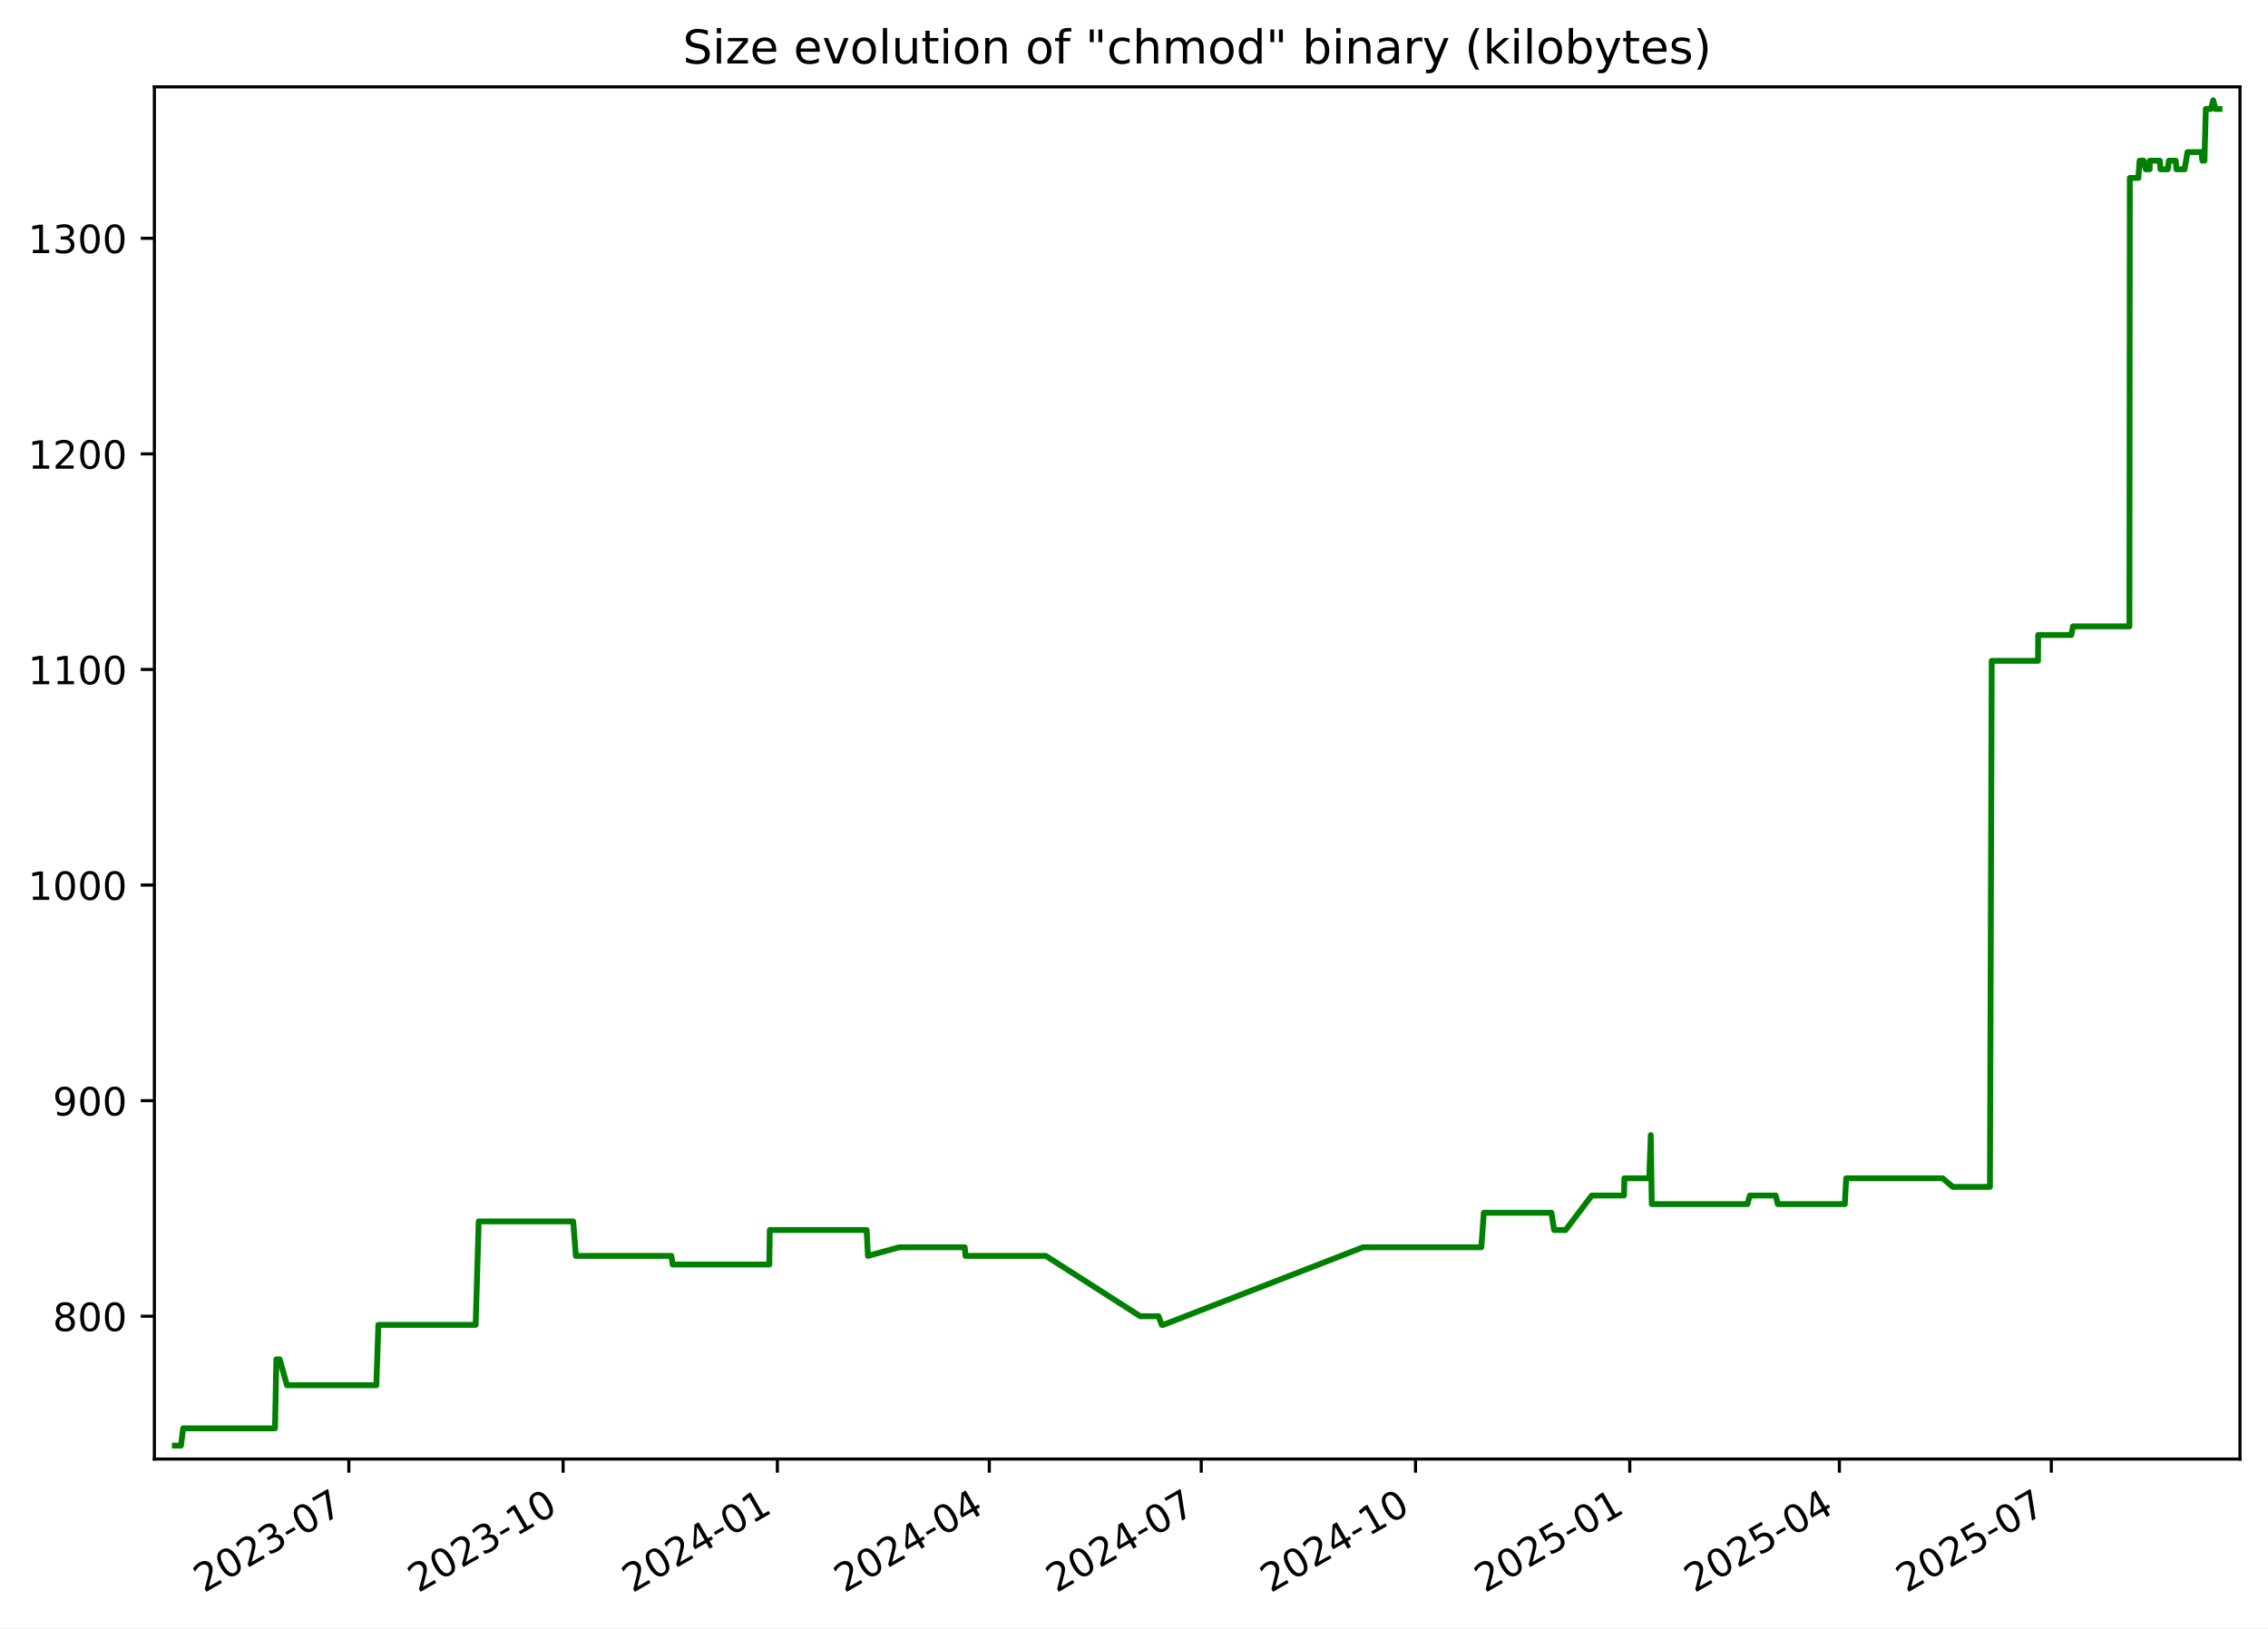
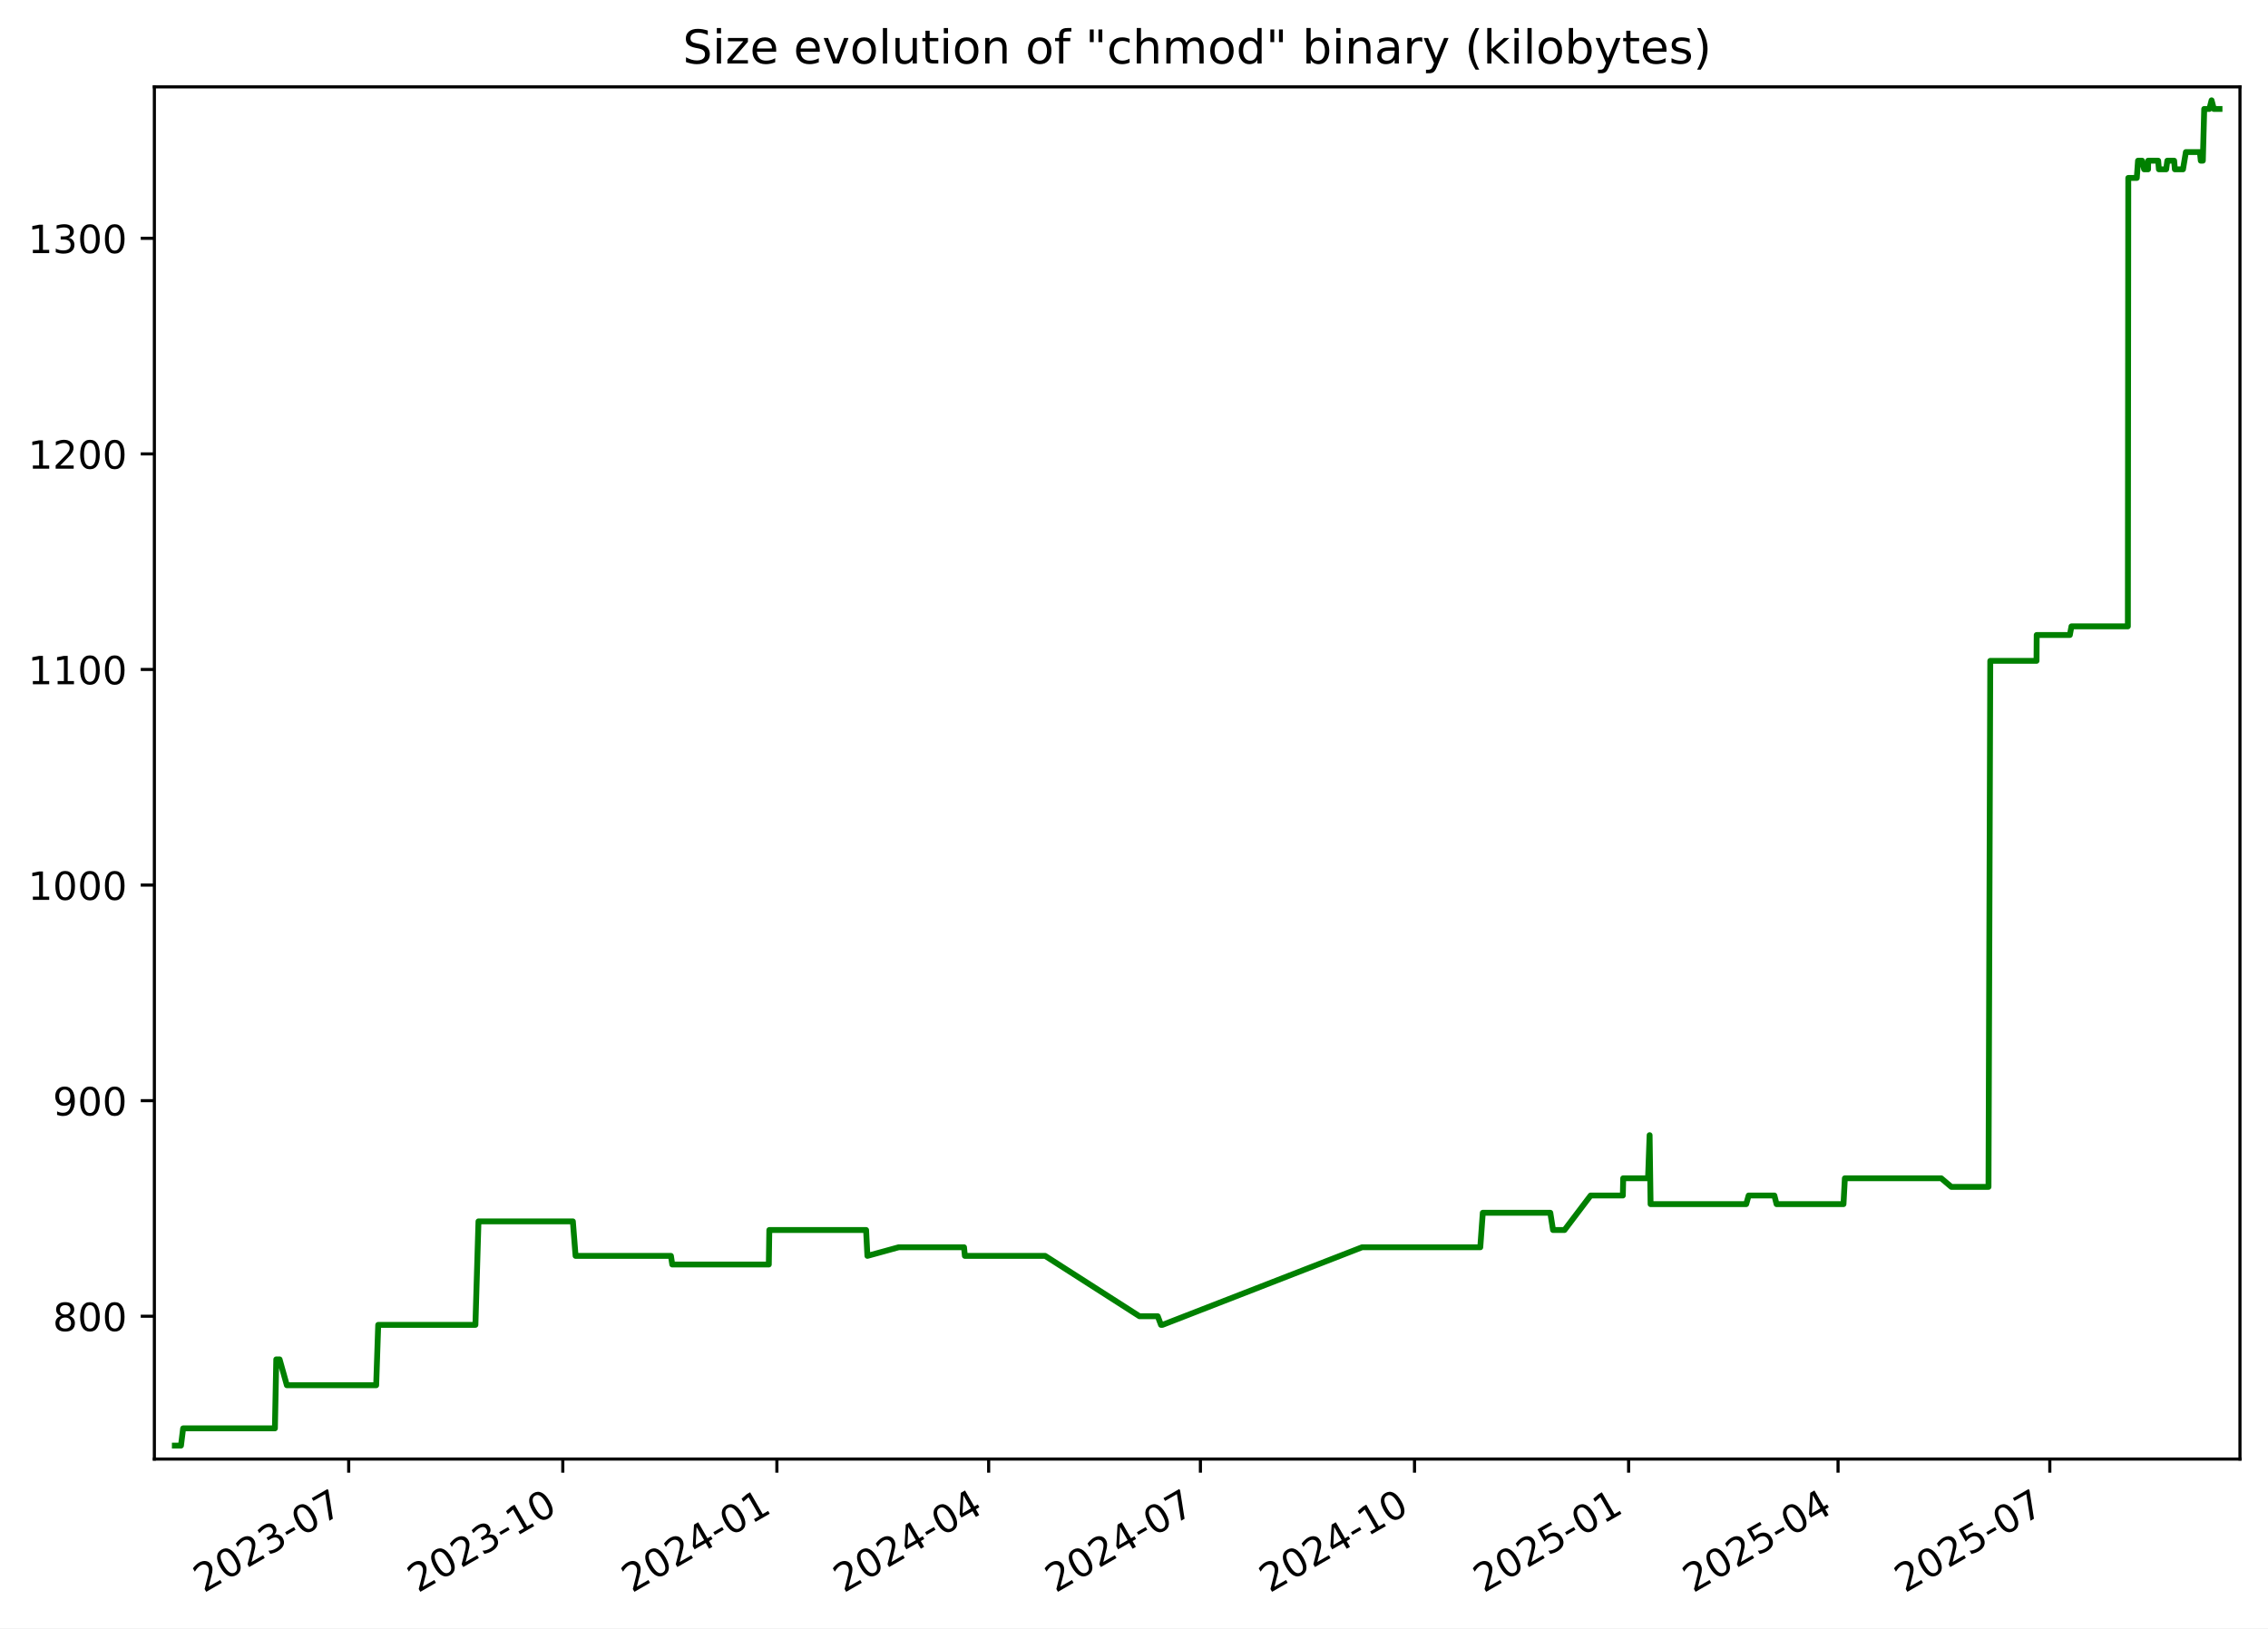
<svg xmlns="http://www.w3.org/2000/svg" xmlns:xlink="http://www.w3.org/1999/xlink" width="582.53pt" height="418.303pt" viewBox="0 0 582.53 418.303" version="1.1">
  <defs>
    <style type="text/css">*{stroke-linejoin: round; stroke-linecap: butt}</style>
  </defs>
  <g id="figure_1">
    <g id="patch_1">
      <path d="M -0 418.303  L 582.53 418.303  L 582.53 0  L -0 0  z " style="fill: #ffffff" />
    </g>
    <g id="axes_1">
      <g id="patch_2">
        <path d="M 39.65 374.83  L 575.33 374.83  L 575.33 22.318  L 39.65 22.318  z " style="fill: #ffffff" />
      </g>
      <g id="matplotlib.axis_1">
        <g id="xtick_1">
          <g id="line2d_1">
            <defs>
-               <path id="me7b1a385a6" d="M 0 0  L 0 3.5  " style="stroke: #000000; stroke-width: 0.8" />
+               <path id="mc420dd2755" d="M 0 0  L 0 3.5  " style="stroke: #000000; stroke-width: 0.8" />
            </defs>
            <g>
-               <use xlink:href="#me7b1a385a6" x="89.599" y="374.83" style="stroke: #000000; stroke-width: 0.8" />
+               <use xlink:href="#mc420dd2755" x="89.563" y="374.83" style="stroke: #000000; stroke-width: 0.8" />
            </g>
          </g>
          <g id="text_1">
-             <g transform="translate(52.37389 409.302) rotate(-30) scale(0.1 -0.1)">
+             <g transform="translate(52.33837 409.302) rotate(-30) scale(0.1 -0.1)">
              <defs>
                <path id="DejaVuSans-32" d="M 1228 531  L 3431 531  L 3431 0  L 469 0  L 469 531  Q 828 903 1448 1529  Q 2069 2156 2228 2338  Q 2531 2678 2651 2914  Q 2772 3150 2772 3378  Q 2772 3750 2511 3984  Q 2250 4219 1831 4219  Q 1534 4219 1204 4116  Q 875 4013 500 3803  L 500 4441  Q 881 4594 1212 4672  Q 1544 4750 1819 4750  Q 2544 4750 2975 4387  Q 3406 4025 3406 3419  Q 3406 3131 3298 2873  Q 3191 2616 2906 2266  Q 2828 2175 2409 1742  Q 1991 1309 1228 531  z " transform="scale(0.015625)" />
                <path id="DejaVuSans-30" d="M 2034 4250  Q 1547 4250 1301 3770  Q 1056 3291 1056 2328  Q 1056 1369 1301 889  Q 1547 409 2034 409  Q 2525 409 2770 889  Q 3016 1369 3016 2328  Q 3016 3291 2770 3770  Q 2525 4250 2034 4250  z M 2034 4750  Q 2819 4750 3233 4129  Q 3647 3509 3647 2328  Q 3647 1150 3233 529  Q 2819 -91 2034 -91  Q 1250 -91 836 529  Q 422 1150 422 2328  Q 422 3509 836 4129  Q 1250 4750 2034 4750  z " transform="scale(0.015625)" />
                <path id="DejaVuSans-33" d="M 2597 2516  Q 3050 2419 3304 2112  Q 3559 1806 3559 1356  Q 3559 666 3084 287  Q 2609 -91 1734 -91  Q 1441 -91 1130 -33  Q 819 25 488 141  L 488 750  Q 750 597 1062 519  Q 1375 441 1716 441  Q 2309 441 2620 675  Q 2931 909 2931 1356  Q 2931 1769 2642 2001  Q 2353 2234 1838 2234  L 1294 2234  L 1294 2753  L 1863 2753  Q 2328 2753 2575 2939  Q 2822 3125 2822 3475  Q 2822 3834 2567 4026  Q 2313 4219 1838 4219  Q 1578 4219 1281 4162  Q 984 4106 628 3988  L 628 4550  Q 988 4650 1302 4700  Q 1616 4750 1894 4750  Q 2613 4750 3031 4423  Q 3450 4097 3450 3541  Q 3450 3153 3228 2886  Q 3006 2619 2597 2516  z " transform="scale(0.015625)" />
                <path id="DejaVuSans-2d" d="M 313 2009  L 1997 2009  L 1997 1497  L 313 1497  L 313 2009  z " transform="scale(0.015625)" />
                <path id="DejaVuSans-37" d="M 525 4666  L 3525 4666  L 3525 4397  L 1831 0  L 1172 0  L 2766 4134  L 525 4134  L 525 4666  z " transform="scale(0.015625)" />
              </defs>
              <use xlink:href="#DejaVuSans-32" />
              <use xlink:href="#DejaVuSans-30" x="63.623" />
              <use xlink:href="#DejaVuSans-32" x="127.246" />
              <use xlink:href="#DejaVuSans-33" x="190.869" />
              <use xlink:href="#DejaVuSans-2d" x="254.492" />
              <use xlink:href="#DejaVuSans-30" x="290.576" />
              <use xlink:href="#DejaVuSans-37" x="354.199" />
            </g>
          </g>
        </g>
        <g id="xtick_2">
          <g id="line2d_2">
            <g>
-               <use xlink:href="#me7b1a385a6" x="144.632" y="374.83" style="stroke: #000000; stroke-width: 0.8" />
+               <use xlink:href="#mc420dd2755" x="144.553" y="374.83" style="stroke: #000000; stroke-width: 0.8" />
            </g>
          </g>
          <g id="text_2">
-             <g transform="translate(107.4072 409.302) rotate(-30) scale(0.1 -0.1)">
+             <g transform="translate(107.3279 409.302) rotate(-30) scale(0.1 -0.1)">
              <defs>
                <path id="DejaVuSans-31" d="M 794 531  L 1825 531  L 1825 4091  L 703 3866  L 703 4441  L 1819 4666  L 2450 4666  L 2450 531  L 3481 531  L 3481 0  L 794 0  L 794 531  z " transform="scale(0.015625)" />
              </defs>
              <use xlink:href="#DejaVuSans-32" />
              <use xlink:href="#DejaVuSans-30" x="63.623" />
              <use xlink:href="#DejaVuSans-32" x="127.246" />
              <use xlink:href="#DejaVuSans-33" x="190.869" />
              <use xlink:href="#DejaVuSans-2d" x="254.492" />
              <use xlink:href="#DejaVuSans-31" x="290.576" />
              <use xlink:href="#DejaVuSans-30" x="354.199" />
            </g>
          </g>
        </g>
        <g id="xtick_3">
          <g id="line2d_3">
            <g>
-               <use xlink:href="#me7b1a385a6" x="199.665" y="374.83" style="stroke: #000000; stroke-width: 0.8" />
+               <use xlink:href="#mc420dd2755" x="199.542" y="374.83" style="stroke: #000000; stroke-width: 0.8" />
            </g>
          </g>
          <g id="text_3">
-             <g transform="translate(162.4404 409.302) rotate(-30) scale(0.1 -0.1)">
+             <g transform="translate(162.3175 409.302) rotate(-30) scale(0.1 -0.1)">
              <defs>
                <path id="DejaVuSans-34" d="M 2419 4116  L 825 1625  L 2419 1625  L 2419 4116  z M 2253 4666  L 3047 4666  L 3047 1625  L 3713 1625  L 3713 1100  L 3047 1100  L 3047 0  L 2419 0  L 2419 1100  L 313 1100  L 313 1709  L 2253 4666  z " transform="scale(0.015625)" />
              </defs>
              <use xlink:href="#DejaVuSans-32" />
              <use xlink:href="#DejaVuSans-30" x="63.623" />
              <use xlink:href="#DejaVuSans-32" x="127.246" />
              <use xlink:href="#DejaVuSans-34" x="190.869" />
              <use xlink:href="#DejaVuSans-2d" x="254.492" />
              <use xlink:href="#DejaVuSans-30" x="290.576" />
              <use xlink:href="#DejaVuSans-31" x="354.199" />
            </g>
          </g>
        </g>
        <g id="xtick_4">
          <g id="line2d_4">
            <g>
-               <use xlink:href="#me7b1a385a6" x="254.1" y="374.83" style="stroke: #000000; stroke-width: 0.8" />
+               <use xlink:href="#mc420dd2755" x="253.934" y="374.83" style="stroke: #000000; stroke-width: 0.8" />
            </g>
          </g>
          <g id="text_4">
-             <g transform="translate(216.8755 409.302) rotate(-30) scale(0.1 -0.1)">
+             <g transform="translate(216.7093 409.302) rotate(-30) scale(0.1 -0.1)">
              <use xlink:href="#DejaVuSans-32" />
              <use xlink:href="#DejaVuSans-30" x="63.623" />
              <use xlink:href="#DejaVuSans-32" x="127.246" />
              <use xlink:href="#DejaVuSans-34" x="190.869" />
              <use xlink:href="#DejaVuSans-2d" x="254.492" />
              <use xlink:href="#DejaVuSans-30" x="290.576" />
              <use xlink:href="#DejaVuSans-34" x="354.199" />
            </g>
          </g>
        </g>
        <g id="xtick_5">
          <g id="line2d_5">
            <g>
-               <use xlink:href="#me7b1a385a6" x="308.535" y="374.83" style="stroke: #000000; stroke-width: 0.8" />
+               <use xlink:href="#mc420dd2755" x="308.326" y="374.83" style="stroke: #000000; stroke-width: 0.8" />
            </g>
          </g>
          <g id="text_5">
-             <g transform="translate(271.3106 409.302) rotate(-30) scale(0.1 -0.1)">
+             <g transform="translate(271.1012 409.302) rotate(-30) scale(0.1 -0.1)">
              <use xlink:href="#DejaVuSans-32" />
              <use xlink:href="#DejaVuSans-30" x="63.623" />
              <use xlink:href="#DejaVuSans-32" x="127.246" />
              <use xlink:href="#DejaVuSans-34" x="190.869" />
              <use xlink:href="#DejaVuSans-2d" x="254.492" />
              <use xlink:href="#DejaVuSans-30" x="290.576" />
              <use xlink:href="#DejaVuSans-37" x="354.199" />
            </g>
          </g>
        </g>
        <g id="xtick_6">
          <g id="line2d_6">
            <g>
-               <use xlink:href="#me7b1a385a6" x="363.569" y="374.83" style="stroke: #000000; stroke-width: 0.8" />
+               <use xlink:href="#mc420dd2755" x="363.316" y="374.83" style="stroke: #000000; stroke-width: 0.8" />
            </g>
          </g>
          <g id="text_6">
-             <g transform="translate(326.3439 409.302) rotate(-30) scale(0.1 -0.1)">
+             <g transform="translate(326.0907 409.302) rotate(-30) scale(0.1 -0.1)">
              <use xlink:href="#DejaVuSans-32" />
              <use xlink:href="#DejaVuSans-30" x="63.623" />
              <use xlink:href="#DejaVuSans-32" x="127.246" />
              <use xlink:href="#DejaVuSans-34" x="190.869" />
              <use xlink:href="#DejaVuSans-2d" x="254.492" />
              <use xlink:href="#DejaVuSans-31" x="290.576" />
              <use xlink:href="#DejaVuSans-30" x="354.199" />
            </g>
          </g>
        </g>
        <g id="xtick_7">
          <g id="line2d_7">
            <g>
-               <use xlink:href="#me7b1a385a6" x="418.602" y="374.83" style="stroke: #000000; stroke-width: 0.8" />
+               <use xlink:href="#mc420dd2755" x="418.305" y="374.83" style="stroke: #000000; stroke-width: 0.8" />
            </g>
          </g>
          <g id="text_7">
-             <g transform="translate(381.3772 409.302) rotate(-30) scale(0.1 -0.1)">
+             <g transform="translate(381.0803 409.302) rotate(-30) scale(0.1 -0.1)">
              <defs>
                <path id="DejaVuSans-35" d="M 691 4666  L 3169 4666  L 3169 4134  L 1269 4134  L 1269 2991  Q 1406 3038 1543 3061  Q 1681 3084 1819 3084  Q 2600 3084 3056 2656  Q 3513 2228 3513 1497  Q 3513 744 3044 326  Q 2575 -91 1722 -91  Q 1428 -91 1123 -41  Q 819 9 494 109  L 494 744  Q 775 591 1075 516  Q 1375 441 1709 441  Q 2250 441 2565 725  Q 2881 1009 2881 1497  Q 2881 1984 2565 2268  Q 2250 2553 1709 2553  Q 1456 2553 1204 2497  Q 953 2441 691 2322  L 691 4666  z " transform="scale(0.015625)" />
              </defs>
              <use xlink:href="#DejaVuSans-32" />
              <use xlink:href="#DejaVuSans-30" x="63.623" />
              <use xlink:href="#DejaVuSans-32" x="127.246" />
              <use xlink:href="#DejaVuSans-35" x="190.869" />
              <use xlink:href="#DejaVuSans-2d" x="254.492" />
              <use xlink:href="#DejaVuSans-30" x="290.576" />
              <use xlink:href="#DejaVuSans-31" x="354.199" />
            </g>
          </g>
        </g>
        <g id="xtick_8">
          <g id="line2d_8">
            <g>
-               <use xlink:href="#me7b1a385a6" x="472.439" y="374.83" style="stroke: #000000; stroke-width: 0.8" />
+               <use xlink:href="#mc420dd2755" x="472.099" y="374.83" style="stroke: #000000; stroke-width: 0.8" />
            </g>
          </g>
          <g id="text_8">
-             <g transform="translate(435.2141 409.302) rotate(-30) scale(0.1 -0.1)">
+             <g transform="translate(434.8744 409.302) rotate(-30) scale(0.1 -0.1)">
              <use xlink:href="#DejaVuSans-32" />
              <use xlink:href="#DejaVuSans-30" x="63.623" />
              <use xlink:href="#DejaVuSans-32" x="127.246" />
              <use xlink:href="#DejaVuSans-35" x="190.869" />
              <use xlink:href="#DejaVuSans-2d" x="254.492" />
              <use xlink:href="#DejaVuSans-30" x="290.576" />
              <use xlink:href="#DejaVuSans-34" x="354.199" />
            </g>
          </g>
        </g>
        <g id="xtick_9">
          <g id="line2d_9">
            <g>
-               <use xlink:href="#me7b1a385a6" x="526.874" y="374.83" style="stroke: #000000; stroke-width: 0.8" />
+               <use xlink:href="#mc420dd2755" x="526.491" y="374.83" style="stroke: #000000; stroke-width: 0.8" />
            </g>
          </g>
          <g id="text_9">
-             <g transform="translate(489.6492 409.302) rotate(-30) scale(0.1 -0.1)">
+             <g transform="translate(489.2662 409.302) rotate(-30) scale(0.1 -0.1)">
              <use xlink:href="#DejaVuSans-32" />
              <use xlink:href="#DejaVuSans-30" x="63.623" />
              <use xlink:href="#DejaVuSans-32" x="127.246" />
              <use xlink:href="#DejaVuSans-35" x="190.869" />
              <use xlink:href="#DejaVuSans-2d" x="254.492" />
              <use xlink:href="#DejaVuSans-30" x="290.576" />
              <use xlink:href="#DejaVuSans-37" x="354.199" />
            </g>
          </g>
        </g>
      </g>
      <g id="matplotlib.axis_2">
        <g id="ytick_1">
          <g id="line2d_10">
            <defs>
-               <path id="m4d96f5d941" d="M 0 0  L -3.5 0  " style="stroke: #000000; stroke-width: 0.8" />
+               <path id="m702ed10a74" d="M 0 0  L -3.5 0  " style="stroke: #000000; stroke-width: 0.8" />
            </defs>
            <g>
-               <use xlink:href="#m4d96f5d941" x="39.65" y="338.143" style="stroke: #000000; stroke-width: 0.8" />
+               <use xlink:href="#m702ed10a74" x="39.65" y="338.143" style="stroke: #000000; stroke-width: 0.8" />
            </g>
          </g>
          <g id="text_10">
            <g transform="translate(13.5625 341.9426) scale(0.1 -0.1)">
              <defs>
                <path id="DejaVuSans-38" d="M 2034 2216  Q 1584 2216 1326 1975  Q 1069 1734 1069 1313  Q 1069 891 1326 650  Q 1584 409 2034 409  Q 2484 409 2743 651  Q 3003 894 3003 1313  Q 3003 1734 2745 1975  Q 2488 2216 2034 2216  z M 1403 2484  Q 997 2584 770 2862  Q 544 3141 544 3541  Q 544 4100 942 4425  Q 1341 4750 2034 4750  Q 2731 4750 3128 4425  Q 3525 4100 3525 3541  Q 3525 3141 3298 2862  Q 3072 2584 2669 2484  Q 3125 2378 3379 2068  Q 3634 1759 3634 1313  Q 3634 634 3220 271  Q 2806 -91 2034 -91  Q 1263 -91 848 271  Q 434 634 434 1313  Q 434 1759 690 2068  Q 947 2378 1403 2484  z M 1172 3481  Q 1172 3119 1398 2916  Q 1625 2713 2034 2713  Q 2441 2713 2670 2916  Q 2900 3119 2900 3481  Q 2900 3844 2670 4047  Q 2441 4250 2034 4250  Q 1625 4250 1398 4047  Q 1172 3844 1172 3481  z " transform="scale(0.015625)" />
              </defs>
              <use xlink:href="#DejaVuSans-38" />
              <use xlink:href="#DejaVuSans-30" x="63.623" />
              <use xlink:href="#DejaVuSans-30" x="127.246" />
            </g>
          </g>
        </g>
        <g id="ytick_2">
          <g id="line2d_11">
            <g>
-               <use xlink:href="#m4d96f5d941" x="39.65" y="282.759" style="stroke: #000000; stroke-width: 0.8" />
+               <use xlink:href="#m702ed10a74" x="39.65" y="282.759" style="stroke: #000000; stroke-width: 0.8" />
            </g>
          </g>
          <g id="text_11">
            <g transform="translate(13.5625 286.558) scale(0.1 -0.1)">
              <defs>
                <path id="DejaVuSans-39" d="M 703 97  L 703 672  Q 941 559 1184 500  Q 1428 441 1663 441  Q 2288 441 2617 861  Q 2947 1281 2994 2138  Q 2813 1869 2534 1725  Q 2256 1581 1919 1581  Q 1219 1581 811 2004  Q 403 2428 403 3163  Q 403 3881 828 4315  Q 1253 4750 1959 4750  Q 2769 4750 3195 4129  Q 3622 3509 3622 2328  Q 3622 1225 3098 567  Q 2575 -91 1691 -91  Q 1453 -91 1209 -44  Q 966 3 703 97  z M 1959 2075  Q 2384 2075 2632 2365  Q 2881 2656 2881 3163  Q 2881 3666 2632 3958  Q 2384 4250 1959 4250  Q 1534 4250 1286 3958  Q 1038 3666 1038 3163  Q 1038 2656 1286 2365  Q 1534 2075 1959 2075  z " transform="scale(0.015625)" />
              </defs>
              <use xlink:href="#DejaVuSans-39" />
              <use xlink:href="#DejaVuSans-30" x="63.623" />
              <use xlink:href="#DejaVuSans-30" x="127.246" />
            </g>
          </g>
        </g>
        <g id="ytick_3">
          <g id="line2d_12">
            <g>
-               <use xlink:href="#m4d96f5d941" x="39.65" y="227.374" style="stroke: #000000; stroke-width: 0.8" />
+               <use xlink:href="#m702ed10a74" x="39.65" y="227.374" style="stroke: #000000; stroke-width: 0.8" />
            </g>
          </g>
          <g id="text_12">
            <g transform="translate(7.2 231.1733) scale(0.1 -0.1)">
              <use xlink:href="#DejaVuSans-31" />
              <use xlink:href="#DejaVuSans-30" x="63.623" />
              <use xlink:href="#DejaVuSans-30" x="127.246" />
              <use xlink:href="#DejaVuSans-30" x="190.869" />
            </g>
          </g>
        </g>
        <g id="ytick_4">
          <g id="line2d_13">
            <g>
-               <use xlink:href="#m4d96f5d941" x="39.65" y="171.99" style="stroke: #000000; stroke-width: 0.8" />
+               <use xlink:href="#m702ed10a74" x="39.65" y="171.99" style="stroke: #000000; stroke-width: 0.8" />
            </g>
          </g>
          <g id="text_13">
            <g transform="translate(7.2 175.7887) scale(0.1 -0.1)">
              <use xlink:href="#DejaVuSans-31" />
              <use xlink:href="#DejaVuSans-31" x="63.623" />
              <use xlink:href="#DejaVuSans-30" x="127.246" />
              <use xlink:href="#DejaVuSans-30" x="190.869" />
            </g>
          </g>
        </g>
        <g id="ytick_5">
          <g id="line2d_14">
            <g>
-               <use xlink:href="#m4d96f5d941" x="39.65" y="116.605" style="stroke: #000000; stroke-width: 0.8" />
+               <use xlink:href="#m702ed10a74" x="39.65" y="116.605" style="stroke: #000000; stroke-width: 0.8" />
            </g>
          </g>
          <g id="text_14">
            <g transform="translate(7.2 120.4041) scale(0.1 -0.1)">
              <use xlink:href="#DejaVuSans-31" />
              <use xlink:href="#DejaVuSans-32" x="63.623" />
              <use xlink:href="#DejaVuSans-30" x="127.246" />
              <use xlink:href="#DejaVuSans-30" x="190.869" />
            </g>
          </g>
        </g>
        <g id="ytick_6">
          <g id="line2d_15">
            <g>
-               <use xlink:href="#m4d96f5d941" x="39.65" y="61.22" style="stroke: #000000; stroke-width: 0.8" />
+               <use xlink:href="#m702ed10a74" x="39.65" y="61.22" style="stroke: #000000; stroke-width: 0.8" />
            </g>
          </g>
          <g id="text_15">
            <g transform="translate(7.2 65.0195) scale(0.1 -0.1)">
              <use xlink:href="#DejaVuSans-31" />
              <use xlink:href="#DejaVuSans-33" x="63.623" />
              <use xlink:href="#DejaVuSans-30" x="127.246" />
              <use xlink:href="#DejaVuSans-30" x="190.869" />
            </g>
          </g>
        </g>
      </g>
      <g id="line2d_16">
-         <path d="M 44.902 371.374  L 46.485 371.374  L 47.039 366.943  L 70.632 366.943  L 70.982 349.22  L 71.837 349.22  L 73.701 355.866  L 96.663 355.866  L 97.184 340.359  L 122.169 340.359  L 122.957 313.774  L 147.222 313.774  L 147.916 322.636  L 172.429 322.636  L 172.771 324.851  L 197.589 324.851  L 197.719 315.99  L 222.597 315.99  L 222.933 322.636  L 230.992 320.42  L 247.771 320.42  L 247.984 322.636  L 268.625 322.636  L 292.87 338.143  L 297.562 338.143  L 298.405 340.359  L 298.769 340.359  L 350.101 320.42  L 380.473 320.42  L 381.119 311.559  L 398.474 311.559  L 399.176 315.99  L 402.122 315.99  L 408.841 307.128  L 417.117 307.128  L 417.212 302.697  L 423.6 302.697  L 423.999 291.62  L 424.25 309.343  L 448.827 309.343  L 449.456 307.128  L 456.071 307.128  L 456.634 309.343  L 473.838 309.343  L 474.19 302.697  L 498.952 302.697  L 501.566 304.913  L 511.112 304.913  L 511.566 169.774  L 523.458 169.774  L 523.5 163.128  L 532.026 163.128  L 532.437 160.913  L 546.936 160.913  L 547.042 45.713  L 549.233 45.713  L 549.548 41.282  L 550.58 41.282  L 551.124 43.497  L 552.132 43.497  L 552.152 41.282  L 554.727 41.282  L 554.911 43.497  L 556.783 43.497  L 557.08 41.282  L 558.832 41.282  L 559.017 43.497  L 561.104 43.497  L 561.851 39.066  L 565.453 39.066  L 565.679 41.282  L 566.206 41.282  L 566.562 27.99  L 567.885 27.99  L 568.453 25.774  L 569.039 27.99  L 570.078 27.99  L 570.078 27.99  " clip-path="url(#p7c11d52bbd)" style="fill: none; stroke: #008000; stroke-width: 1.5; stroke-linecap: square" />
+         <path d="M 44.902 371.374  L 46.484 371.374  L 47.037 366.943  L 70.611 366.943  L 70.961 349.22  L 71.815 349.22  L 73.679 355.866  L 96.622 355.866  L 97.142 340.359  L 122.108 340.359  L 122.895 313.774  L 147.141 313.774  L 147.834 322.636  L 172.328 322.636  L 172.67 324.851  L 197.468 324.851  L 197.597 315.99  L 222.456 315.99  L 222.791 322.636  L 230.844 320.42  L 247.61 320.42  L 247.822 322.636  L 268.447 322.636  L 292.673 338.143  L 297.361 338.143  L 298.203 340.359  L 298.567 340.359  L 349.858 320.42  L 380.206 320.42  L 380.852 311.559  L 398.193 311.559  L 398.895 315.99  L 401.838 315.99  L 408.551 307.128  L 416.822 307.128  L 416.916 302.697  L 423.299 302.697  L 423.698 291.62  L 423.949 309.343  L 448.506 309.343  L 449.134 307.128  L 455.744 307.128  L 456.307 309.343  L 473.497 309.343  L 473.849 302.697  L 498.592 302.697  L 501.203 304.913  L 510.742 304.913  L 511.196 169.774  L 523.077 169.774  L 523.12 163.128  L 531.639 163.128  L 532.049 160.913  L 546.537 160.913  L 546.643 45.713  L 548.832 45.713  L 549.147 41.282  L 550.178 41.282  L 550.722 43.497  L 551.729 43.497  L 551.749 41.282  L 554.322 41.282  L 554.506 43.497  L 556.376 43.497  L 556.673 41.282  L 558.424 41.282  L 558.608 43.497  L 560.694 43.497  L 561.44 39.066  L 565.039 39.066  L 565.266 41.282  L 565.792 41.282  L 566.147 27.99  L 567.469 27.99  L 568.037 25.774  L 568.622 27.99  L 570.078 27.99  L 570.078 27.99  " clip-path="url(#pdf30106fbb)" style="fill: none; stroke: #008000; stroke-width: 1.5; stroke-linecap: square" />
      </g>
      <g id="patch_3">
        <path d="M 39.65 374.83  L 39.65 22.318  " style="fill: none; stroke: #000000; stroke-width: 0.8; stroke-linejoin: miter; stroke-linecap: square" />
      </g>
      <g id="patch_4">
        <path d="M 575.33 374.83  L 575.33 22.318  " style="fill: none; stroke: #000000; stroke-width: 0.8; stroke-linejoin: miter; stroke-linecap: square" />
      </g>
      <g id="patch_5">
        <path d="M 39.65 374.83  L 575.33 374.83  " style="fill: none; stroke: #000000; stroke-width: 0.8; stroke-linejoin: miter; stroke-linecap: square" />
      </g>
      <g id="patch_6">
        <path d="M 39.65 22.318  L 575.33 22.318  " style="fill: none; stroke: #000000; stroke-width: 0.8; stroke-linejoin: miter; stroke-linecap: square" />
      </g>
      <g id="text_16">
        <g transform="translate(175.3681 16.31812) scale(0.12 -0.12)">
          <defs>
            <path id="DejaVuSans-53" d="M 3425 4513  L 3425 3897  Q 3066 4069 2747 4153  Q 2428 4238 2131 4238  Q 1616 4238 1336 4038  Q 1056 3838 1056 3469  Q 1056 3159 1242 3001  Q 1428 2844 1947 2747  L 2328 2669  Q 3034 2534 3370 2195  Q 3706 1856 3706 1288  Q 3706 609 3251 259  Q 2797 -91 1919 -91  Q 1588 -91 1214 -16  Q 841 59 441 206  L 441 856  Q 825 641 1194 531  Q 1563 422 1919 422  Q 2459 422 2753 634  Q 3047 847 3047 1241  Q 3047 1584 2836 1778  Q 2625 1972 2144 2069  L 1759 2144  Q 1053 2284 737 2584  Q 422 2884 422 3419  Q 422 4038 858 4394  Q 1294 4750 2059 4750  Q 2388 4750 2728 4690  Q 3069 4631 3425 4513  z " transform="scale(0.015625)" />
            <path id="DejaVuSans-69" d="M 603 3500  L 1178 3500  L 1178 0  L 603 0  L 603 3500  z M 603 4863  L 1178 4863  L 1178 4134  L 603 4134  L 603 4863  z " transform="scale(0.015625)" />
            <path id="DejaVuSans-7a" d="M 353 3500  L 3084 3500  L 3084 2975  L 922 459  L 3084 459  L 3084 0  L 275 0  L 275 525  L 2438 3041  L 353 3041  L 353 3500  z " transform="scale(0.015625)" />
            <path id="DejaVuSans-65" d="M 3597 1894  L 3597 1613  L 953 1613  Q 991 1019 1311 708  Q 1631 397 2203 397  Q 2534 397 2845 478  Q 3156 559 3463 722  L 3463 178  Q 3153 47 2828 -22  Q 2503 -91 2169 -91  Q 1331 -91 842 396  Q 353 884 353 1716  Q 353 2575 817 3079  Q 1281 3584 2069 3584  Q 2775 3584 3186 3129  Q 3597 2675 3597 1894  z M 3022 2063  Q 3016 2534 2758 2815  Q 2500 3097 2075 3097  Q 1594 3097 1305 2825  Q 1016 2553 972 2059  L 3022 2063  z " transform="scale(0.015625)" />
            <path id="DejaVuSans-20" transform="scale(0.015625)" />
            <path id="DejaVuSans-76" d="M 191 3500  L 800 3500  L 1894 563  L 2988 3500  L 3597 3500  L 2284 0  L 1503 0  L 191 3500  z " transform="scale(0.015625)" />
            <path id="DejaVuSans-6f" d="M 1959 3097  Q 1497 3097 1228 2736  Q 959 2375 959 1747  Q 959 1119 1226 758  Q 1494 397 1959 397  Q 2419 397 2687 759  Q 2956 1122 2956 1747  Q 2956 2369 2687 2733  Q 2419 3097 1959 3097  z M 1959 3584  Q 2709 3584 3137 3096  Q 3566 2609 3566 1747  Q 3566 888 3137 398  Q 2709 -91 1959 -91  Q 1206 -91 779 398  Q 353 888 353 1747  Q 353 2609 779 3096  Q 1206 3584 1959 3584  z " transform="scale(0.015625)" />
            <path id="DejaVuSans-6c" d="M 603 4863  L 1178 4863  L 1178 0  L 603 0  L 603 4863  z " transform="scale(0.015625)" />
            <path id="DejaVuSans-75" d="M 544 1381  L 544 3500  L 1119 3500  L 1119 1403  Q 1119 906 1312 657  Q 1506 409 1894 409  Q 2359 409 2629 706  Q 2900 1003 2900 1516  L 2900 3500  L 3475 3500  L 3475 0  L 2900 0  L 2900 538  Q 2691 219 2414 64  Q 2138 -91 1772 -91  Q 1169 -91 856 284  Q 544 659 544 1381  z M 1991 3584  L 1991 3584  z " transform="scale(0.015625)" />
            <path id="DejaVuSans-74" d="M 1172 4494  L 1172 3500  L 2356 3500  L 2356 3053  L 1172 3053  L 1172 1153  Q 1172 725 1289 603  Q 1406 481 1766 481  L 2356 481  L 2356 0  L 1766 0  Q 1100 0 847 248  Q 594 497 594 1153  L 594 3053  L 172 3053  L 172 3500  L 594 3500  L 594 4494  L 1172 4494  z " transform="scale(0.015625)" />
            <path id="DejaVuSans-6e" d="M 3513 2113  L 3513 0  L 2938 0  L 2938 2094  Q 2938 2591 2744 2837  Q 2550 3084 2163 3084  Q 1697 3084 1428 2787  Q 1159 2491 1159 1978  L 1159 0  L 581 0  L 581 3500  L 1159 3500  L 1159 2956  Q 1366 3272 1645 3428  Q 1925 3584 2291 3584  Q 2894 3584 3203 3211  Q 3513 2838 3513 2113  z " transform="scale(0.015625)" />
            <path id="DejaVuSans-66" d="M 2375 4863  L 2375 4384  L 1825 4384  Q 1516 4384 1395 4259  Q 1275 4134 1275 3809  L 1275 3500  L 2222 3500  L 2222 3053  L 1275 3053  L 1275 0  L 697 0  L 697 3053  L 147 3053  L 147 3500  L 697 3500  L 697 3744  Q 697 4328 969 4595  Q 1241 4863 1831 4863  L 2375 4863  z " transform="scale(0.015625)" />
            <path id="DejaVuSans-22" d="M 1147 4666  L 1147 2931  L 616 2931  L 616 4666  L 1147 4666  z M 2328 4666  L 2328 2931  L 1797 2931  L 1797 4666  L 2328 4666  z " transform="scale(0.015625)" />
            <path id="DejaVuSans-63" d="M 3122 3366  L 3122 2828  Q 2878 2963 2633 3030  Q 2388 3097 2138 3097  Q 1578 3097 1268 2742  Q 959 2388 959 1747  Q 959 1106 1268 751  Q 1578 397 2138 397  Q 2388 397 2633 464  Q 2878 531 3122 666  L 3122 134  Q 2881 22 2623 -34  Q 2366 -91 2075 -91  Q 1284 -91 818 406  Q 353 903 353 1747  Q 353 2603 823 3093  Q 1294 3584 2113 3584  Q 2378 3584 2631 3529  Q 2884 3475 3122 3366  z " transform="scale(0.015625)" />
            <path id="DejaVuSans-68" d="M 3513 2113  L 3513 0  L 2938 0  L 2938 2094  Q 2938 2591 2744 2837  Q 2550 3084 2163 3084  Q 1697 3084 1428 2787  Q 1159 2491 1159 1978  L 1159 0  L 581 0  L 581 4863  L 1159 4863  L 1159 2956  Q 1366 3272 1645 3428  Q 1925 3584 2291 3584  Q 2894 3584 3203 3211  Q 3513 2838 3513 2113  z " transform="scale(0.015625)" />
            <path id="DejaVuSans-6d" d="M 3328 2828  Q 3544 3216 3844 3400  Q 4144 3584 4550 3584  Q 5097 3584 5394 3201  Q 5691 2819 5691 2113  L 5691 0  L 5113 0  L 5113 2094  Q 5113 2597 4934 2840  Q 4756 3084 4391 3084  Q 3944 3084 3684 2787  Q 3425 2491 3425 1978  L 3425 0  L 2847 0  L 2847 2094  Q 2847 2600 2669 2842  Q 2491 3084 2119 3084  Q 1678 3084 1418 2786  Q 1159 2488 1159 1978  L 1159 0  L 581 0  L 581 3500  L 1159 3500  L 1159 2956  Q 1356 3278 1631 3431  Q 1906 3584 2284 3584  Q 2666 3584 2933 3390  Q 3200 3197 3328 2828  z " transform="scale(0.015625)" />
            <path id="DejaVuSans-64" d="M 2906 2969  L 2906 4863  L 3481 4863  L 3481 0  L 2906 0  L 2906 525  Q 2725 213 2448 61  Q 2172 -91 1784 -91  Q 1150 -91 751 415  Q 353 922 353 1747  Q 353 2572 751 3078  Q 1150 3584 1784 3584  Q 2172 3584 2448 3432  Q 2725 3281 2906 2969  z M 947 1747  Q 947 1113 1208 752  Q 1469 391 1925 391  Q 2381 391 2643 752  Q 2906 1113 2906 1747  Q 2906 2381 2643 2742  Q 2381 3103 1925 3103  Q 1469 3103 1208 2742  Q 947 2381 947 1747  z " transform="scale(0.015625)" />
            <path id="DejaVuSans-62" d="M 3116 1747  Q 3116 2381 2855 2742  Q 2594 3103 2138 3103  Q 1681 3103 1420 2742  Q 1159 2381 1159 1747  Q 1159 1113 1420 752  Q 1681 391 2138 391  Q 2594 391 2855 752  Q 3116 1113 3116 1747  z M 1159 2969  Q 1341 3281 1617 3432  Q 1894 3584 2278 3584  Q 2916 3584 3314 3078  Q 3713 2572 3713 1747  Q 3713 922 3314 415  Q 2916 -91 2278 -91  Q 1894 -91 1617 61  Q 1341 213 1159 525  L 1159 0  L 581 0  L 581 4863  L 1159 4863  L 1159 2969  z " transform="scale(0.015625)" />
            <path id="DejaVuSans-61" d="M 2194 1759  Q 1497 1759 1228 1600  Q 959 1441 959 1056  Q 959 750 1161 570  Q 1363 391 1709 391  Q 2188 391 2477 730  Q 2766 1069 2766 1631  L 2766 1759  L 2194 1759  z M 3341 1997  L 3341 0  L 2766 0  L 2766 531  Q 2569 213 2275 61  Q 1981 -91 1556 -91  Q 1019 -91 701 211  Q 384 513 384 1019  Q 384 1609 779 1909  Q 1175 2209 1959 2209  L 2766 2209  L 2766 2266  Q 2766 2663 2505 2880  Q 2244 3097 1772 3097  Q 1472 3097 1187 3025  Q 903 2953 641 2809  L 641 3341  Q 956 3463 1253 3523  Q 1550 3584 1831 3584  Q 2591 3584 2966 3190  Q 3341 2797 3341 1997  z " transform="scale(0.015625)" />
            <path id="DejaVuSans-72" d="M 2631 2963  Q 2534 3019 2420 3045  Q 2306 3072 2169 3072  Q 1681 3072 1420 2755  Q 1159 2438 1159 1844  L 1159 0  L 581 0  L 581 3500  L 1159 3500  L 1159 2956  Q 1341 3275 1631 3429  Q 1922 3584 2338 3584  Q 2397 3584 2469 3576  Q 2541 3569 2628 3553  L 2631 2963  z " transform="scale(0.015625)" />
            <path id="DejaVuSans-79" d="M 2059 -325  Q 1816 -950 1584 -1140  Q 1353 -1331 966 -1331  L 506 -1331  L 506 -850  L 844 -850  Q 1081 -850 1212 -737  Q 1344 -625 1503 -206  L 1606 56  L 191 3500  L 800 3500  L 1894 763  L 2988 3500  L 3597 3500  L 2059 -325  z " transform="scale(0.015625)" />
            <path id="DejaVuSans-28" d="M 1984 4856  Q 1566 4138 1362 3434  Q 1159 2731 1159 2009  Q 1159 1288 1364 580  Q 1569 -128 1984 -844  L 1484 -844  Q 1016 -109 783 600  Q 550 1309 550 2009  Q 550 2706 781 3412  Q 1013 4119 1484 4856  L 1984 4856  z " transform="scale(0.015625)" />
            <path id="DejaVuSans-6b" d="M 581 4863  L 1159 4863  L 1159 1991  L 2875 3500  L 3609 3500  L 1753 1863  L 3688 0  L 2938 0  L 1159 1709  L 1159 0  L 581 0  L 581 4863  z " transform="scale(0.015625)" />
            <path id="DejaVuSans-73" d="M 2834 3397  L 2834 2853  Q 2591 2978 2328 3040  Q 2066 3103 1784 3103  Q 1356 3103 1142 2972  Q 928 2841 928 2578  Q 928 2378 1081 2264  Q 1234 2150 1697 2047  L 1894 2003  Q 2506 1872 2764 1633  Q 3022 1394 3022 966  Q 3022 478 2636 193  Q 2250 -91 1575 -91  Q 1294 -91 989 -36  Q 684 19 347 128  L 347 722  Q 666 556 975 473  Q 1284 391 1588 391  Q 1994 391 2212 530  Q 2431 669 2431 922  Q 2431 1156 2273 1281  Q 2116 1406 1581 1522  L 1381 1569  Q 847 1681 609 1914  Q 372 2147 372 2553  Q 372 3047 722 3315  Q 1072 3584 1716 3584  Q 2034 3584 2315 3537  Q 2597 3491 2834 3397  z " transform="scale(0.015625)" />
            <path id="DejaVuSans-29" d="M 513 4856  L 1013 4856  Q 1481 4119 1714 3412  Q 1947 2706 1947 2009  Q 1947 1309 1714 600  Q 1481 -109 1013 -844  L 513 -844  Q 928 -128 1133 580  Q 1338 1288 1338 2009  Q 1338 2731 1133 3434  Q 928 4138 513 4856  z " transform="scale(0.015625)" />
          </defs>
          <use xlink:href="#DejaVuSans-53" />
          <use xlink:href="#DejaVuSans-69" x="63.477" />
          <use xlink:href="#DejaVuSans-7a" x="91.26" />
          <use xlink:href="#DejaVuSans-65" x="143.75" />
          <use xlink:href="#DejaVuSans-20" x="205.273" />
          <use xlink:href="#DejaVuSans-65" x="237.061" />
          <use xlink:href="#DejaVuSans-76" x="298.584" />
          <use xlink:href="#DejaVuSans-6f" x="357.764" />
          <use xlink:href="#DejaVuSans-6c" x="418.945" />
          <use xlink:href="#DejaVuSans-75" x="446.729" />
          <use xlink:href="#DejaVuSans-74" x="510.107" />
          <use xlink:href="#DejaVuSans-69" x="549.316" />
          <use xlink:href="#DejaVuSans-6f" x="577.1" />
          <use xlink:href="#DejaVuSans-6e" x="638.281" />
          <use xlink:href="#DejaVuSans-20" x="701.66" />
          <use xlink:href="#DejaVuSans-6f" x="733.447" />
          <use xlink:href="#DejaVuSans-66" x="794.629" />
          <use xlink:href="#DejaVuSans-20" x="829.834" />
          <use xlink:href="#DejaVuSans-22" x="861.621" />
          <use xlink:href="#DejaVuSans-63" x="907.617" />
          <use xlink:href="#DejaVuSans-68" x="962.598" />
          <use xlink:href="#DejaVuSans-6d" x="1025.977" />
          <use xlink:href="#DejaVuSans-6f" x="1123.389" />
          <use xlink:href="#DejaVuSans-64" x="1184.57" />
          <use xlink:href="#DejaVuSans-22" x="1248.047" />
          <use xlink:href="#DejaVuSans-20" x="1294.043" />
          <use xlink:href="#DejaVuSans-62" x="1325.83" />
          <use xlink:href="#DejaVuSans-69" x="1389.307" />
          <use xlink:href="#DejaVuSans-6e" x="1417.09" />
          <use xlink:href="#DejaVuSans-61" x="1480.469" />
          <use xlink:href="#DejaVuSans-72" x="1541.748" />
          <use xlink:href="#DejaVuSans-79" x="1582.861" />
          <use xlink:href="#DejaVuSans-20" x="1642.041" />
          <use xlink:href="#DejaVuSans-28" x="1673.828" />
          <use xlink:href="#DejaVuSans-6b" x="1712.842" />
          <use xlink:href="#DejaVuSans-69" x="1770.752" />
          <use xlink:href="#DejaVuSans-6c" x="1798.535" />
          <use xlink:href="#DejaVuSans-6f" x="1826.318" />
          <use xlink:href="#DejaVuSans-62" x="1887.5" />
          <use xlink:href="#DejaVuSans-79" x="1950.977" />
          <use xlink:href="#DejaVuSans-74" x="2010.156" />
          <use xlink:href="#DejaVuSans-65" x="2049.365" />
          <use xlink:href="#DejaVuSans-73" x="2110.889" />
          <use xlink:href="#DejaVuSans-29" x="2162.988" />
        </g>
      </g>
    </g>
  </g>
  <defs>
-     <clipPath id="p7c11d52bbd">
+     <clipPath id="pdf30106fbb">
      <rect x="39.65" y="22.318" width="535.68" height="352.512" />
    </clipPath>
  </defs>
</svg>
